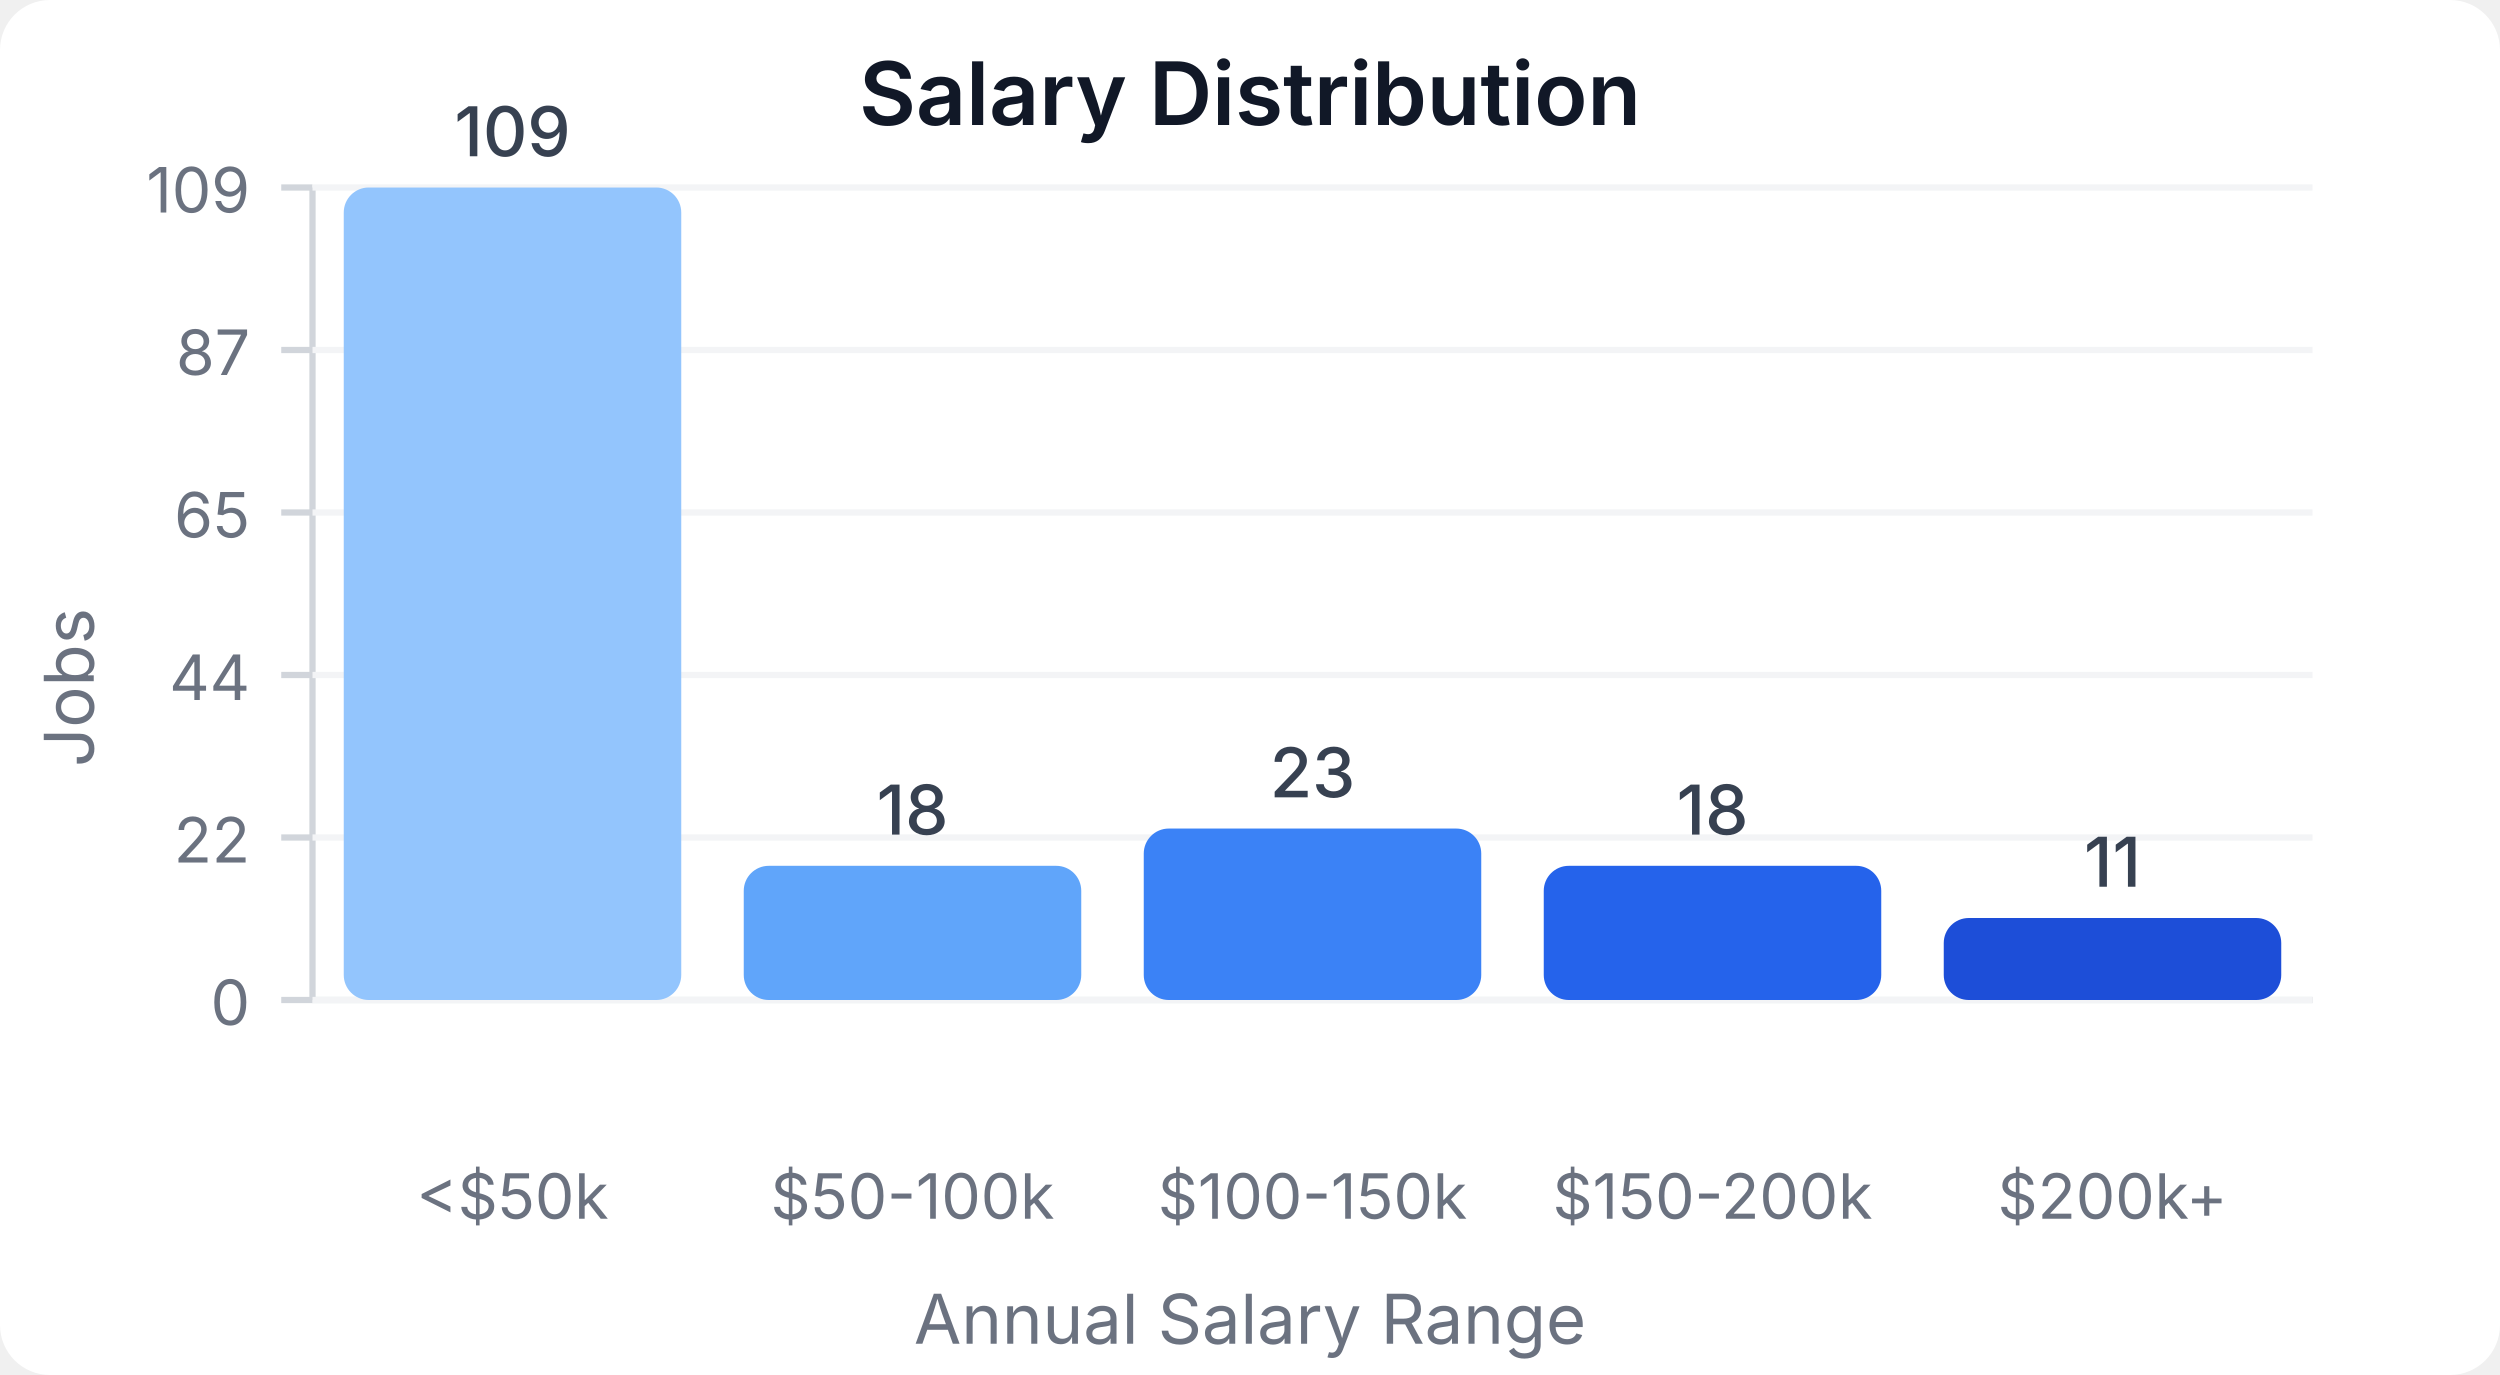
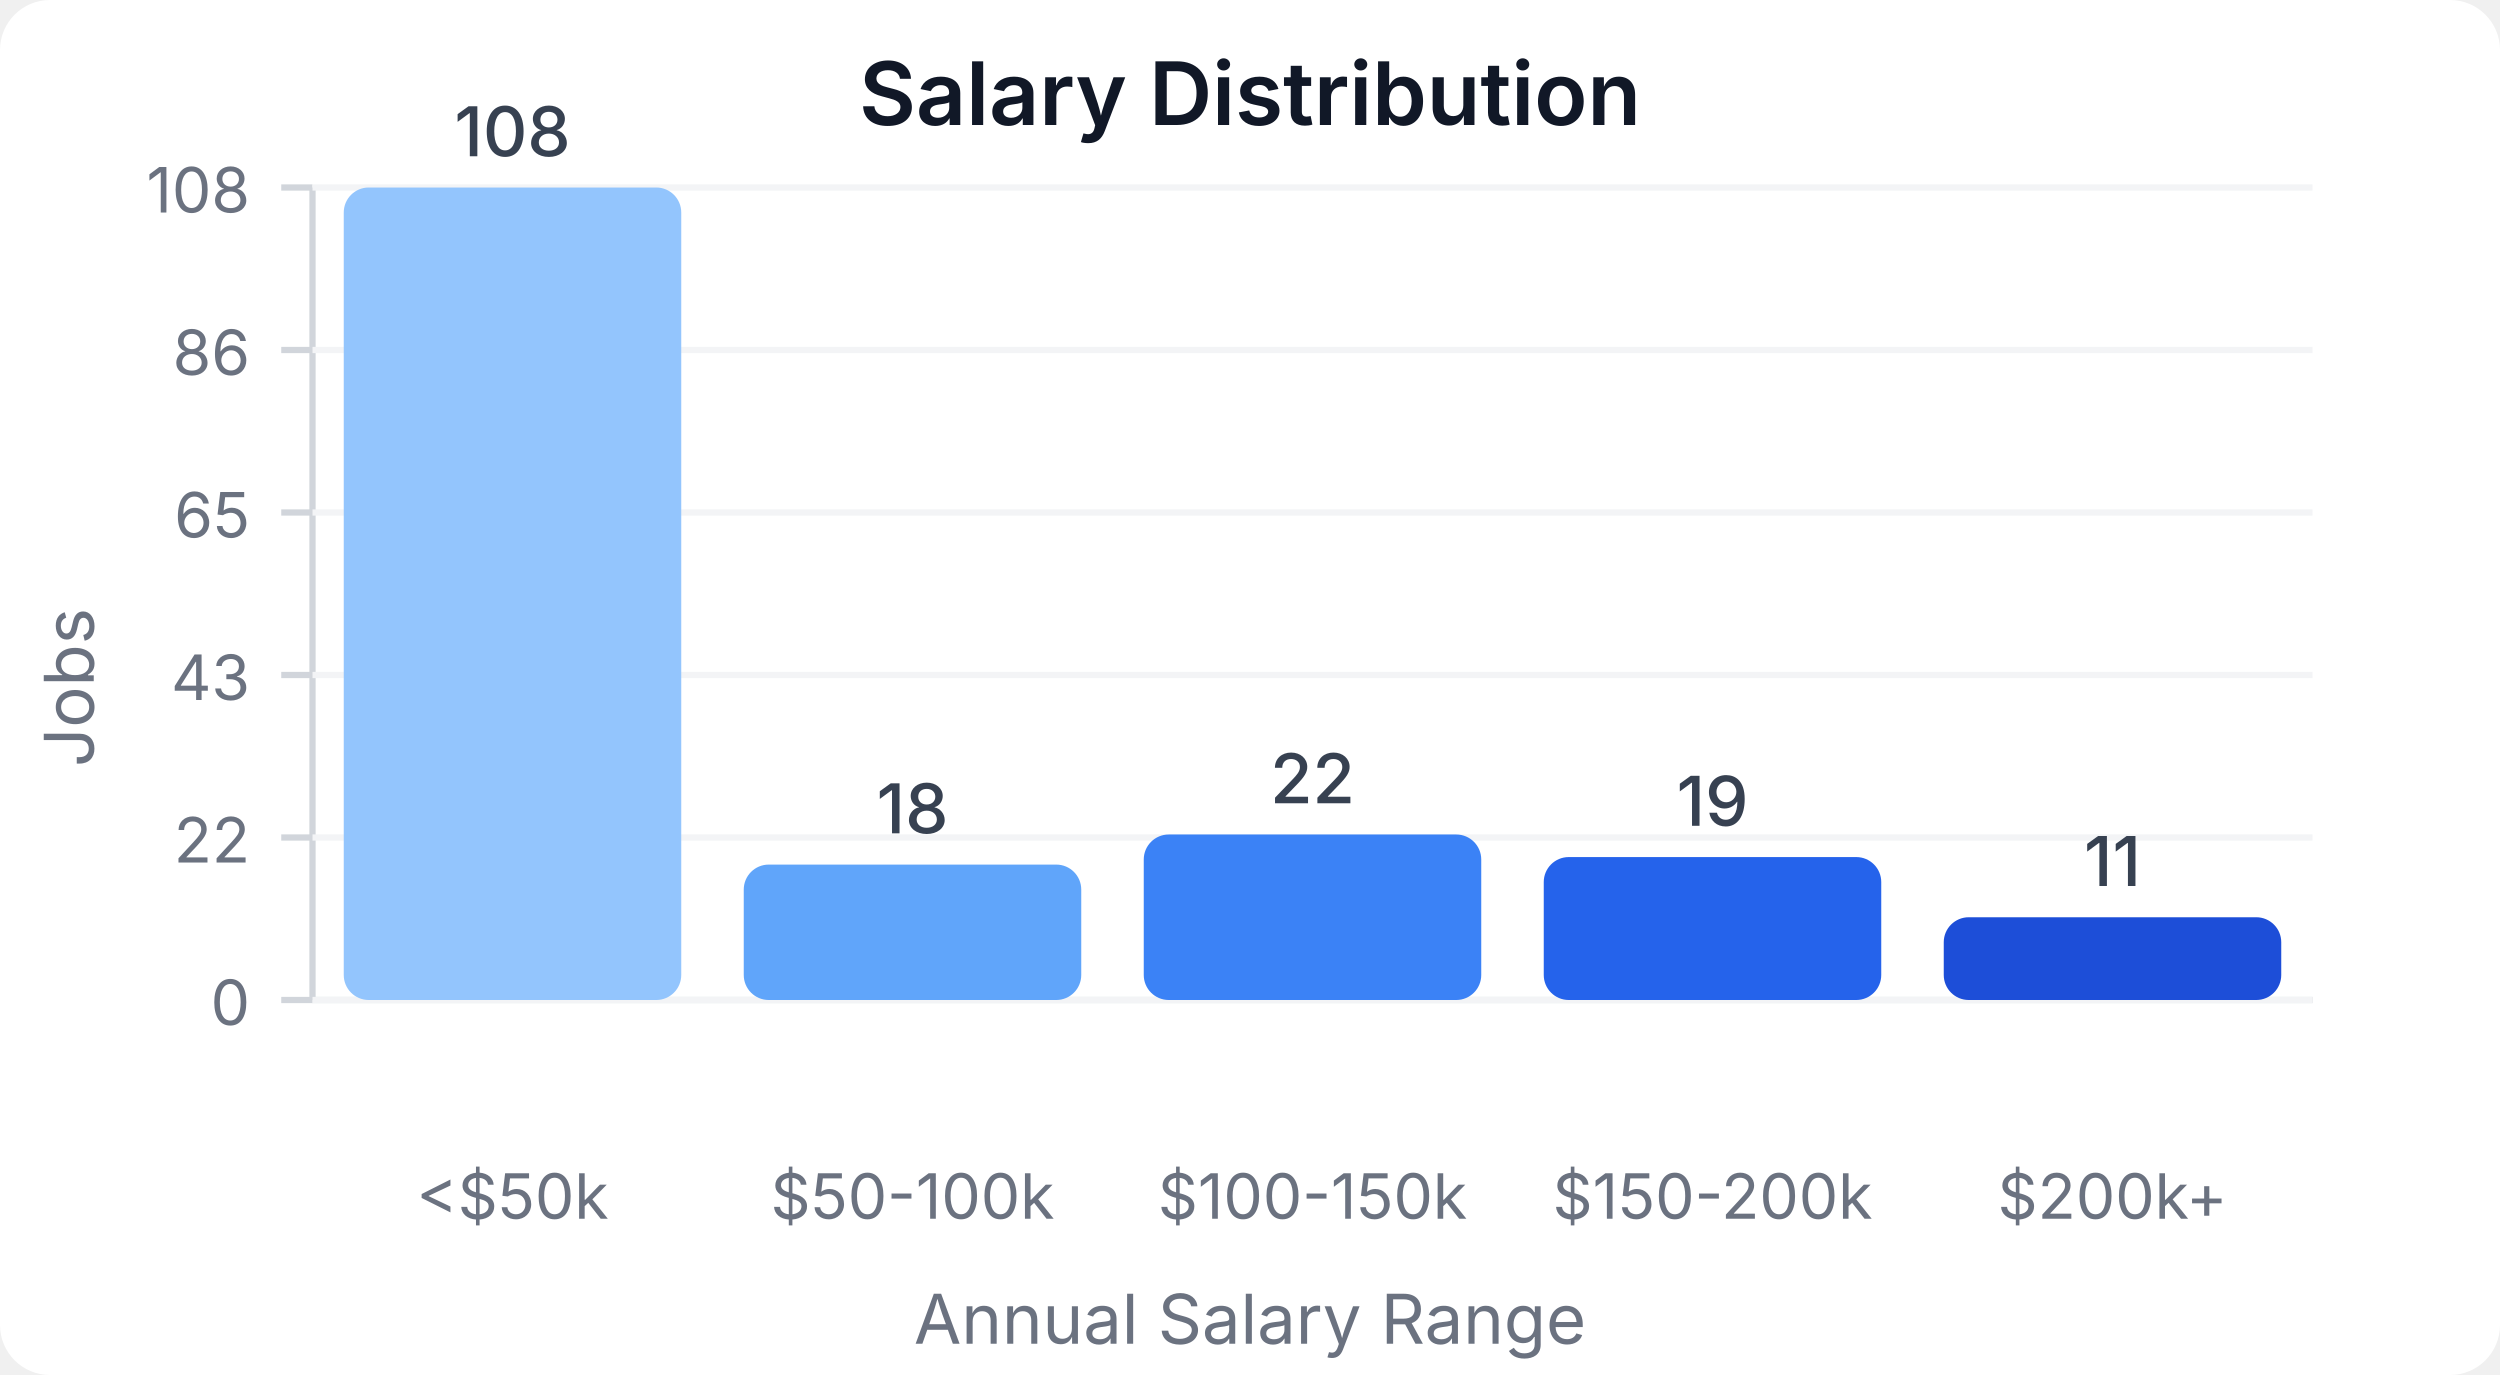
<svg xmlns="http://www.w3.org/2000/svg" width="400" height="220" viewBox="0 0 400 220">
  <style>
    text { font-family: system-ui, -apple-system, sans-serif; }
  </style>
  <rect width="400" height="220" fill="#ffffff" rx="8" />
  <text x="200" y="20" text-anchor="middle" font-size="14" font-weight="600" fill="#111827">Salary Distribution</text>
  <line x1="50" y1="30" x2="50" y2="160" stroke="#d1d5db" stroke-width="1" />
  <line x1="50" y1="160" x2="370" y2="160" stroke="#d1d5db" stroke-width="1" />
  <line x1="45" y1="160" x2="50" y2="160" stroke="#d1d5db" stroke-width="1" />
  <text x="40" y="164" text-anchor="end" font-size="10" fill="#6b7280">0</text>
  <line x1="50" y1="160" x2="370" y2="160" stroke="#f3f4f6" stroke-width="1" />
  <line x1="45" y1="134" x2="50" y2="134" stroke="#d1d5db" stroke-width="1" />
  <text x="40" y="138" text-anchor="end" font-size="10" fill="#6b7280">22</text>
  <line x1="50" y1="134" x2="370" y2="134" stroke="#f3f4f6" stroke-width="1" />
  <line x1="45" y1="108" x2="50" y2="108" stroke="#d1d5db" stroke-width="1" />
-   <text x="40" y="112" text-anchor="end" font-size="10" fill="#6b7280">44</text>
+   <text x="40" y="112" text-anchor="end" font-size="10" fill="#6b7280">43</text>
  <line x1="50" y1="108" x2="370" y2="108" stroke="#f3f4f6" stroke-width="1" />
  <line x1="45" y1="82" x2="50" y2="82" stroke="#d1d5db" stroke-width="1" />
  <text x="40" y="86" text-anchor="end" font-size="10" fill="#6b7280">65</text>
  <line x1="50" y1="82" x2="370" y2="82" stroke="#f3f4f6" stroke-width="1" />
  <line x1="45" y1="56" x2="50" y2="56" stroke="#d1d5db" stroke-width="1" />
-   <text x="40" y="60" text-anchor="end" font-size="10" fill="#6b7280">87</text>
+   <text x="40" y="60" text-anchor="end" font-size="10" fill="#6b7280">86</text>
  <line x1="50" y1="56" x2="370" y2="56" stroke="#f3f4f6" stroke-width="1" />
  <line x1="45" y1="30" x2="50" y2="30" stroke="#d1d5db" stroke-width="1" />
-   <text x="40" y="34" text-anchor="end" font-size="10" fill="#6b7280">109</text>
+   <text x="40" y="34" text-anchor="end" font-size="10" fill="#6b7280">108</text>
  <line x1="50" y1="30" x2="370" y2="30" stroke="#f3f4f6" stroke-width="1" />
  <rect x="55" y="30" width="54" height="130" fill="#93c5fd" rx="4" />
-   <text x="82" y="25" text-anchor="middle" font-size="11" fill="#374151" font-weight="500">109</text>
+   <text x="82" y="25" text-anchor="middle" font-size="11" fill="#374151" font-weight="500">108</text>
  <text x="82" y="195" text-anchor="middle" font-size="10" fill="#6b7280">&lt;$50k</text>
-   <rect x="119" y="138.532" width="54" height="21.468" fill="#60a5fa" rx="4" />
-   <text x="146" y="133.532" text-anchor="middle" font-size="11" fill="#374151" font-weight="500">18</text>
+   <rect x="119" y="138.333" width="54" height="21.667" fill="#60a5fa" rx="4" />
+   <text x="146" y="133.333" text-anchor="middle" font-size="11" fill="#374151" font-weight="500">18</text>
  <text x="146" y="195" text-anchor="middle" font-size="10" fill="#6b7280">$50-100k</text>
-   <rect x="183" y="132.569" width="54" height="27.431" fill="#3b82f6" rx="4" />
-   <text x="210" y="127.569" text-anchor="middle" font-size="11" fill="#374151" font-weight="500">23</text>
+   <rect x="183" y="133.519" width="54" height="26.481" fill="#3b82f6" rx="4" />
+   <text x="210" y="128.519" text-anchor="middle" font-size="11" fill="#374151" font-weight="500">22</text>
  <text x="210" y="195" text-anchor="middle" font-size="10" fill="#6b7280">$100-150k</text>
-   <rect x="247" y="138.532" width="54" height="21.468" fill="#2563eb" rx="4" />
-   <text x="274" y="133.532" text-anchor="middle" font-size="11" fill="#374151" font-weight="500">18</text>
+   <rect x="247" y="137.13" width="54" height="22.87" fill="#2563eb" rx="4" />
+   <text x="274" y="132.13" text-anchor="middle" font-size="11" fill="#374151" font-weight="500">19</text>
  <text x="274" y="195" text-anchor="middle" font-size="10" fill="#6b7280">$150-200k</text>
-   <rect x="311" y="146.881" width="54" height="13.119" fill="#1d4ed8" rx="4" />
-   <text x="338" y="141.881" text-anchor="middle" font-size="11" fill="#374151" font-weight="500">11</text>
+   <rect x="311" y="146.759" width="54" height="13.241" fill="#1d4ed8" rx="4" />
+   <text x="338" y="141.759" text-anchor="middle" font-size="11" fill="#374151" font-weight="500">11</text>
  <text x="338" y="195" text-anchor="middle" font-size="10" fill="#6b7280">$200k+</text>
  <text x="15" y="110" text-anchor="middle" font-size="11" fill="#6b7280" transform="rotate(-90, 15, 110)">Jobs</text>
  <text x="200" y="215" text-anchor="middle" font-size="11" fill="#6b7280">Annual Salary Range</text>
</svg>
